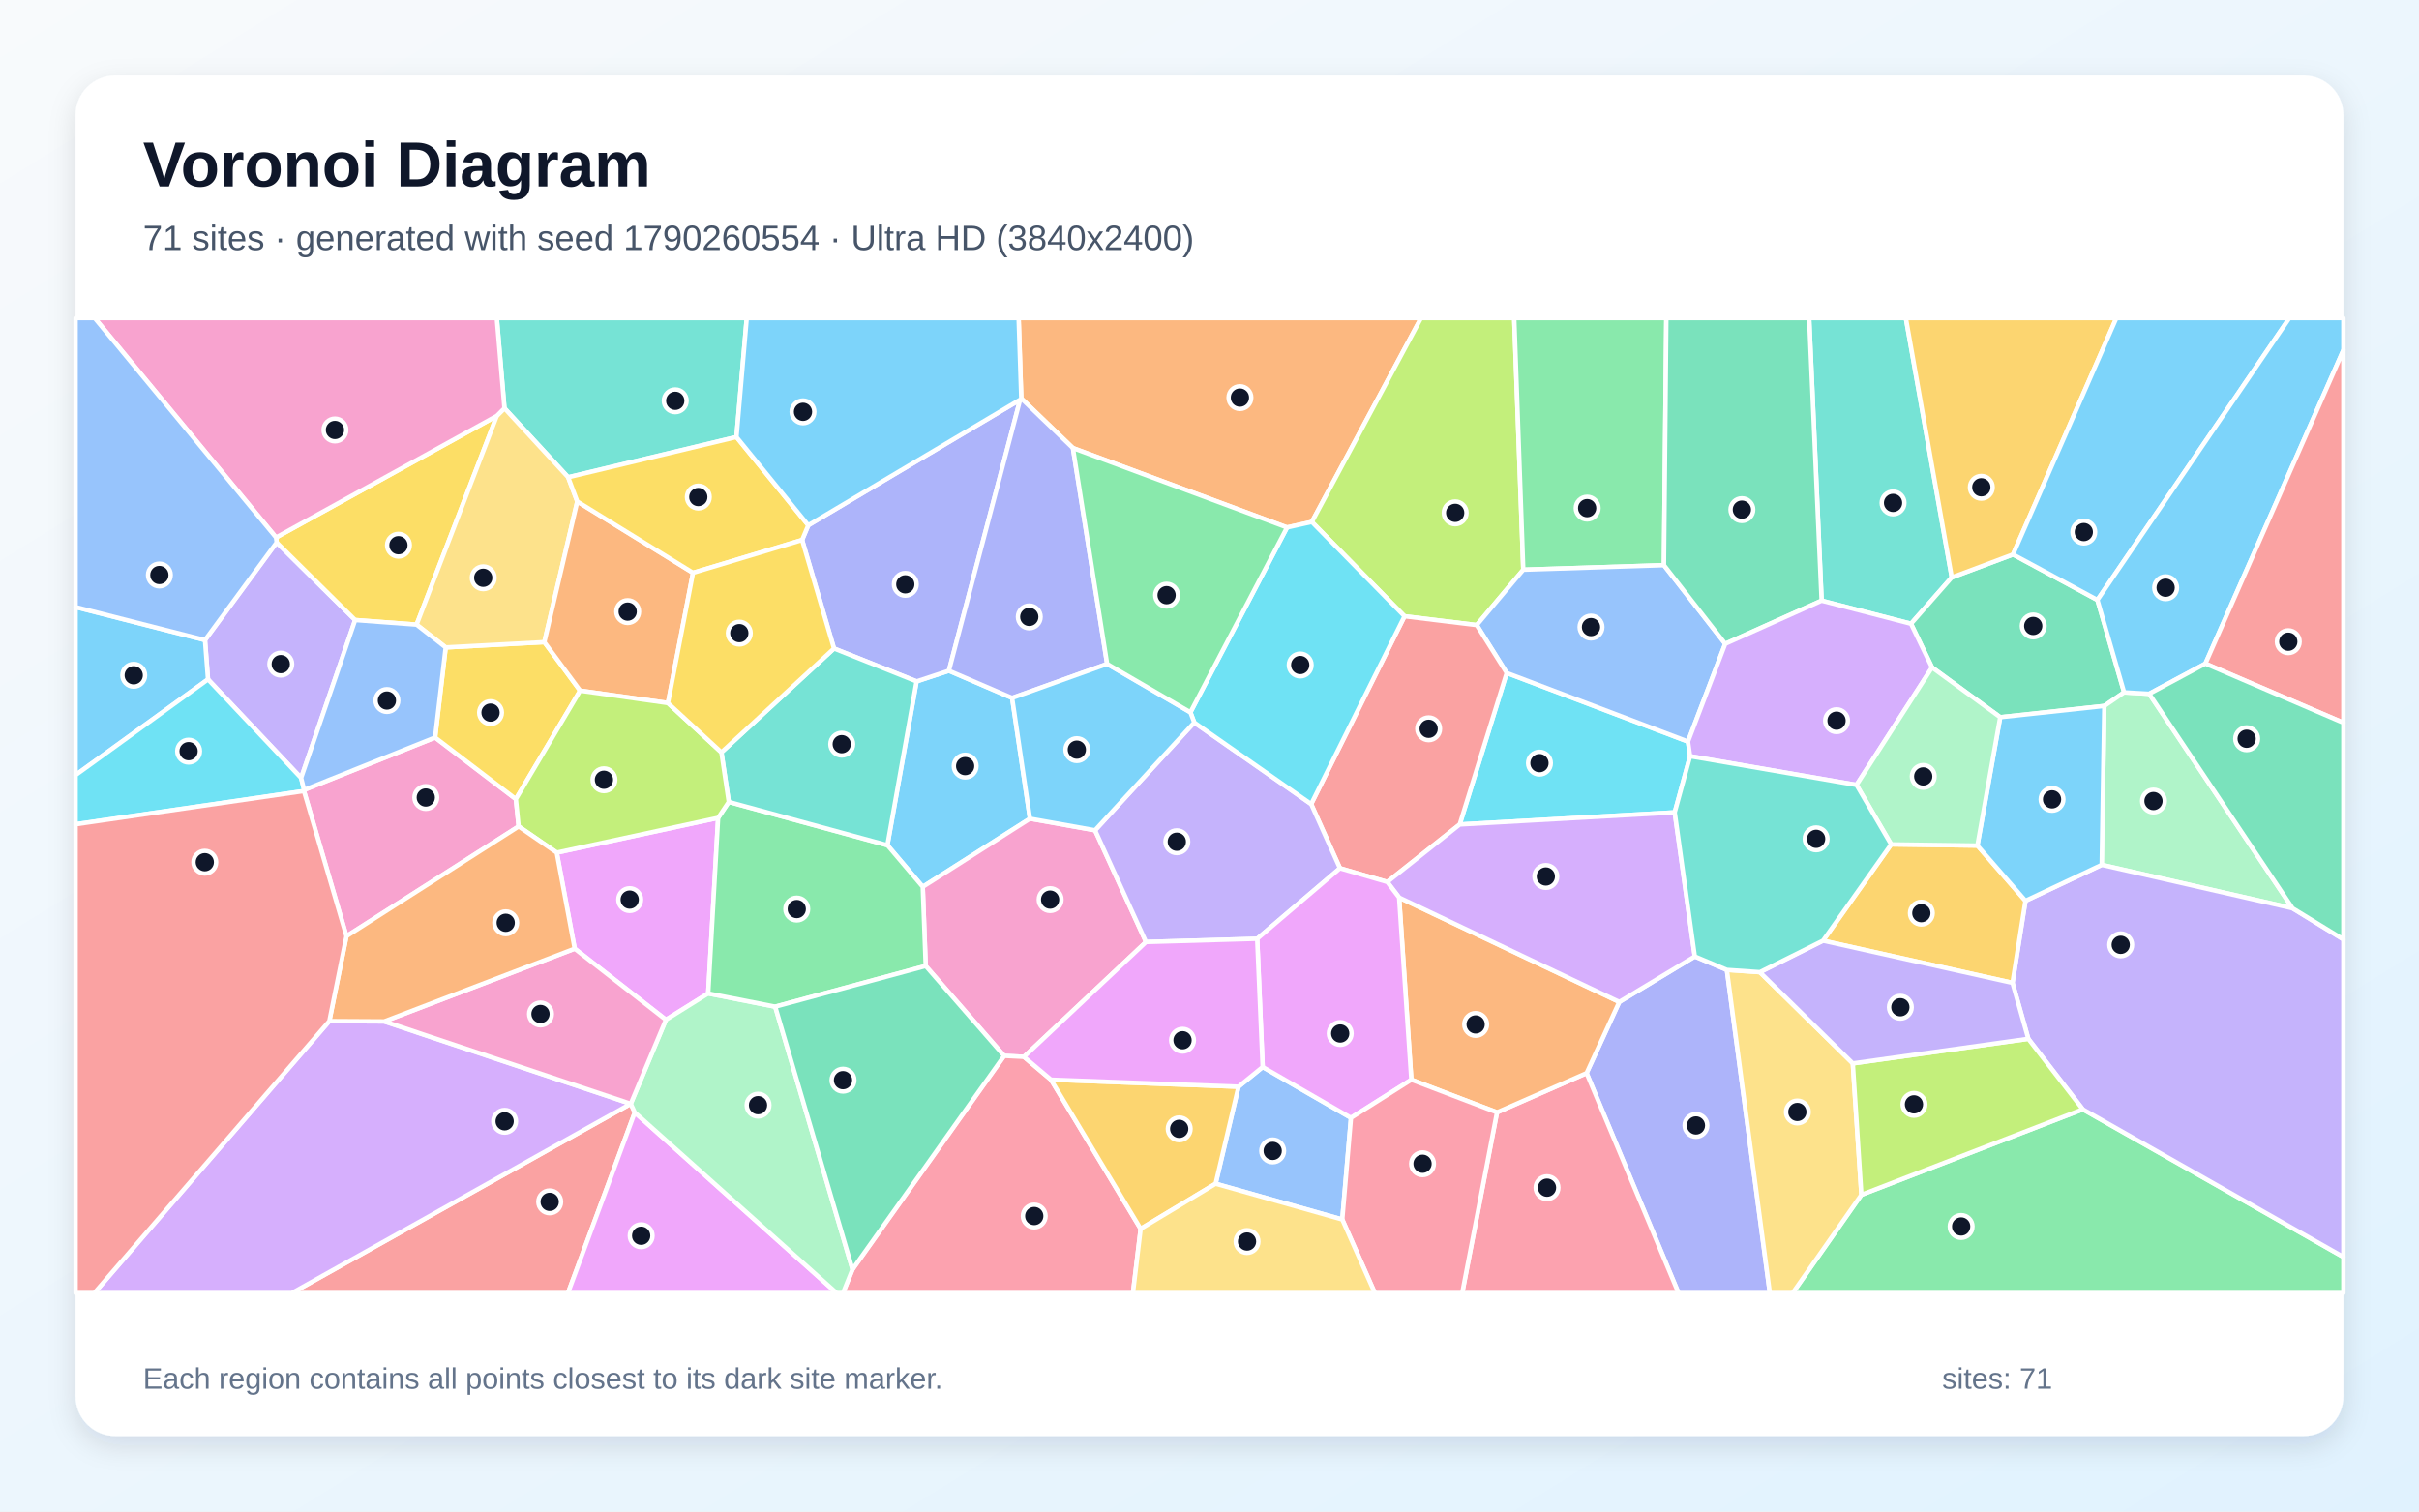
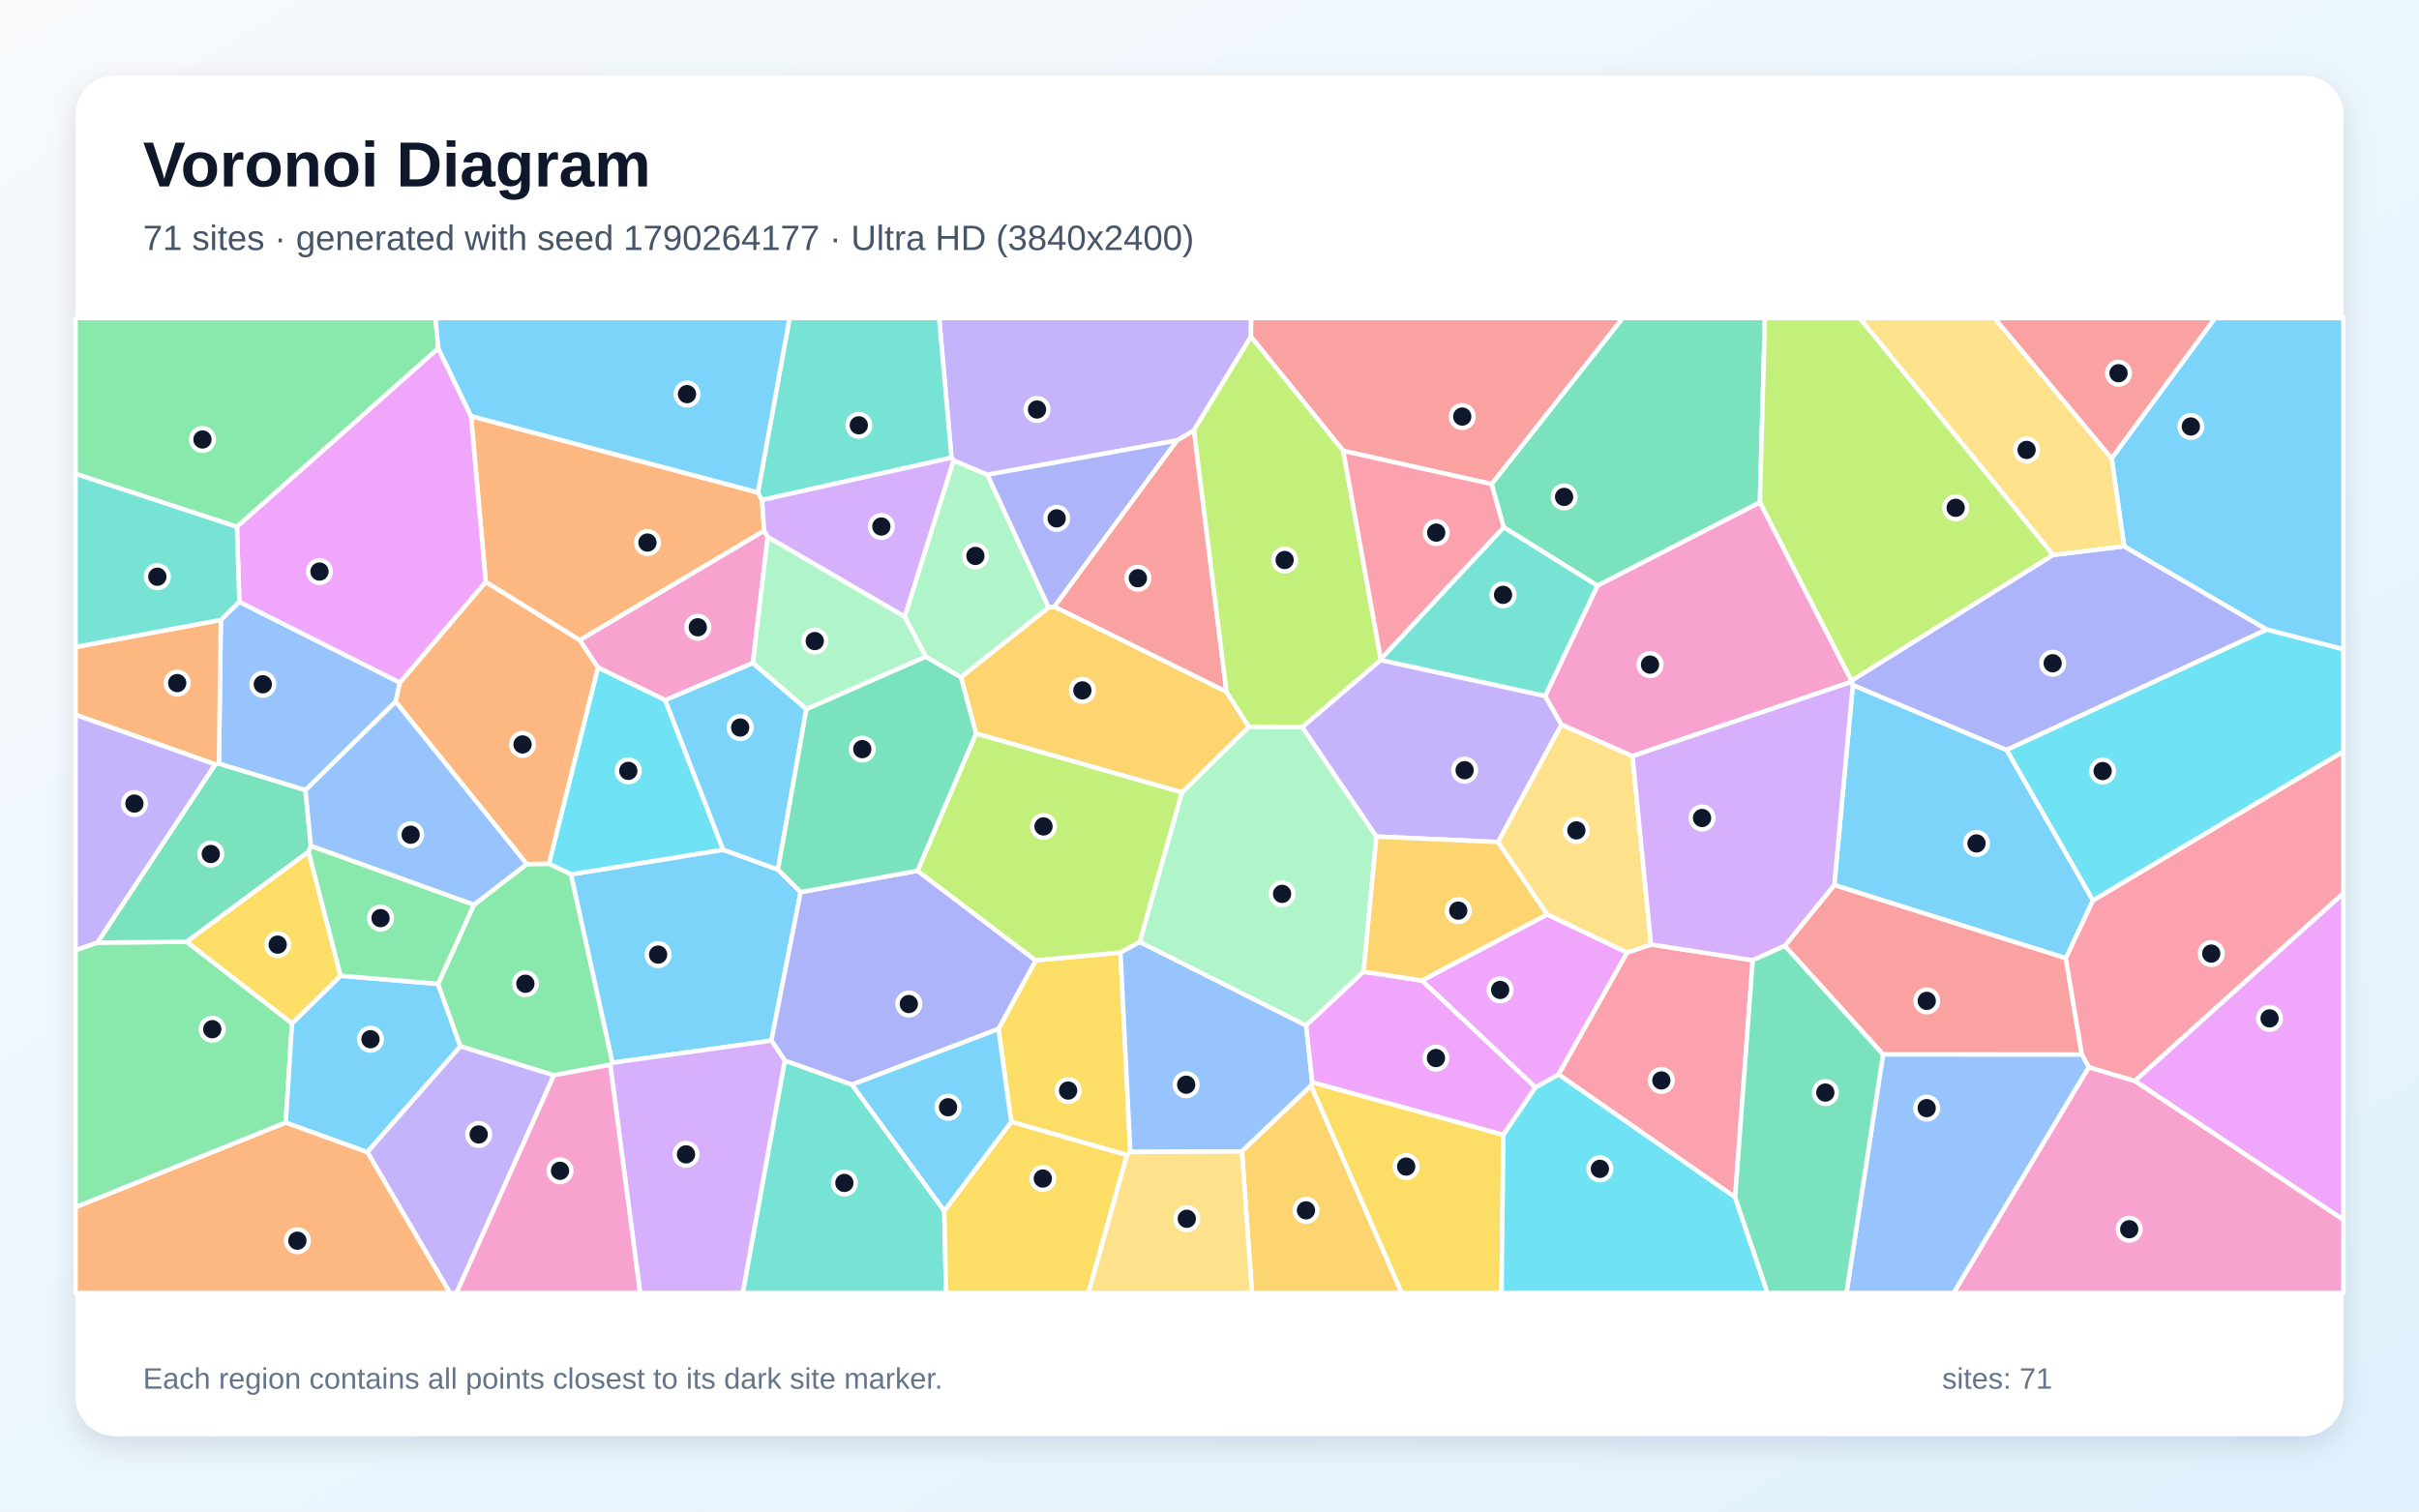
<svg xmlns="http://www.w3.org/2000/svg" width="3840" height="2400" viewBox="0 0 3840 2400" role="img" aria-labelledby="title description">
  <defs>
    <linearGradient id="background" x1="0" y1="0" x2="1" y2="1">
      <stop stop-color="#F8FAFC" />
      <stop offset="1" stop-color="#E0F2FE" />
    </linearGradient>
    <filter id="shadow" x="-5%" y="-5%" width="110%" height="110%">
      <feDropShadow dx="0" dy="15" stdDeviation="22" flood-color="#0F172A" flood-opacity=".12" />
    </filter>
  </defs>
  <rect width="3840" height="2400" fill="url(#background)" />
  <rect x="120" y="120" width="3600" height="2160" rx="63" fill="#FFFFFF" filter="url(#shadow)" />
  <g font-family="Arial, sans-serif">
    <text x="227" y="296" font-size="101" font-weight="700" fill="#0F172A">Voronoi Diagram</text>
-     <text x="227" y="397" font-size="56" fill="#475569">71 sites · generated with seed 1790260554 · Ultra HD (3840x2400)</text>
+     <text x="227" y="397" font-size="56" fill="#475569">71 sites · generated with seed 1790264177 · Ultra HD (3840x2400)</text>
  </g>
  <g stroke="#FFFFFF" stroke-width="7" stroke-linejoin="round">
-     <polygon points="1408.7,1342.0 1455.0,1081.9 1506.3,1065.0 1606.7,1108.2 1635.0,1299.9 1464.8,1408.1" fill="#38BDF8" fill-opacity="0.65" />
-     <polygon points="478.0,1235.2 330.2,1078.7 325.4,1016.3 439.2,861.3 563.8,984.5" fill="#A78BFA" fill-opacity="0.65" />
-     <polygon points="1625.4,1678.1 1594.0,1676.5 1469.5,1533.8 1464.8,1408.1 1635.0,1299.9 1738.3,1318.3 1819.2,1495.7" fill="#F472B6" fill-opacity="0.65" />
-     <polygon points="2082.5,828.7 2043.1,837.5 1703.2,711.4 1621.2,632.6 1617.0,505.0 2255.8,505.0" fill="#FB923C" fill-opacity="0.65" />
-     <polygon points="438.2,853.4 788.7,660.3 661.3,991.8 563.8,984.5 439.2,861.3" fill="#FACC15" fill-opacity="0.65" />
-     <polygon points="2954.8,1897.1 3306.3,1761.4 3720.0,1995.8 3720.0,2053.0 2845.7,2053.0" fill="#4ADE80" fill-opacity="0.65" />
-     <polygon points="3098.3,916.8 3033.6,990.4 2891.7,953.7 2871.9,505.0 3025.4,505.0" fill="#2DD4BF" fill-opacity="0.65" />
-     <polygon points="1929.7,1879.5 1966.0,1725.5 2004.4,1694.2 2144.6,1774.9 2130.8,1936.3" fill="#60A5FA" fill-opacity="0.65" />
-     <polygon points="883.8,1353.8 1140.0,1298.6 1124.2,1577.4 1057.1,1619.2 912.3,1506.3" fill="#E879F9" fill-opacity="0.65" />
-     <polygon points="3329.5,952.6 3371.9,1099.3 3340.5,1120.9 3175.2,1138.8 3067.0,1059.8 3033.6,990.4 3098.3,916.8 3195.5,880.4" fill="#34D399" fill-opacity="0.65" />
-     <polygon points="1001.2,1752.6 1001.3,1752.6 1007.7,1766.4 901.6,2053.0 463.3,2053.0" fill="#F87171" fill-opacity="0.65" />
-     <polygon points="2518.6,1703.9 2570.5,1590.9 2690.4,1518.6 2741.3,1540.0 2809.5,2053.0 2664.5,2053.0" fill="#818CF8" fill-opacity="0.65" />
-     <polygon points="3195.5,880.4 3098.3,916.8 3025.4,505.0 3359.6,505.0" fill="#FBBF24" fill-opacity="0.65" />
-     <polygon points="2418.1,904.6 2344.2,992.5 2229.6,978.5 2082.5,828.7 2255.8,505.0 2403.7,505.0" fill="#A3E635" fill-opacity="0.65" />
-     <polygon points="522.8,1621.3 609.9,1621.8 1001.2,1752.6 463.3,2053.0 149.7,2053.0" fill="#C084FC" fill-opacity="0.65" />
-     <polygon points="2376.4,1766.2 2518.6,1703.9 2664.5,2053.0 2321.2,2053.0" fill="#FB7185" fill-opacity="0.65" />
-     <polygon points="2682.9,1200.7 2658.5,1289.9 2317.2,1309.1 2391.8,1068.5 2679.6,1177.5" fill="#22D3EE" fill-opacity="0.65" />
-     <polygon points="3639.3,1442.2 3336.3,1373.2 3340.5,1120.9 3371.9,1099.3 3411.7,1101.6" fill="#86EFAC" fill-opacity="0.65" />
-     <polygon points="2741.3,1540.0 2793.7,1543.6 2941.2,1688.5 2954.8,1897.1 2845.7,2053.0 2809.5,2053.0" fill="#FCD34D" fill-opacity="0.65" />
-     <polygon points="120.0,1230.7 120.0,963.9 325.4,1016.3 330.2,1078.7" fill="#38BDF8" fill-opacity="0.65" />
-     <polygon points="3329.5,952.6 3195.5,880.4 3359.6,505.0 3634.2,505.0" fill="#38BDF8" fill-opacity="0.65" />
-     <polygon points="3306.3,1761.4 3219.8,1649.4 3194.7,1560.6 3215.3,1430.3 3336.3,1373.2 3639.3,1442.2 3720.0,1491.6 3720.0,1995.8" fill="#A78BFA" fill-opacity="0.65" />
-     <polygon points="550.0,1486.5 482.5,1256.0 482.8,1254.2 690.7,1171.0 818.9,1268.8 823.3,1312.2" fill="#F472B6" fill-opacity="0.65" />
-     <polygon points="2240.4,1714.4 2221.0,1425.1 2570.5,1590.9 2518.6,1703.9 2376.4,1766.2" fill="#FB923C" fill-opacity="0.65" />
-     <polygon points="707.5,1028.0 864.1,1019.6 920.9,1096.6 818.9,1268.8 690.7,1171.0" fill="#FACC15" fill-opacity="0.65" />
-     <polygon points="2641.4,897.4 2418.1,904.6 2403.7,505.0 2645.2,505.0" fill="#4ADE80" fill-opacity="0.65" />
-     <polygon points="1169.1,693.9 901.9,757.8 800.8,648.2 788.6,505.0 1185.4,505.0" fill="#2DD4BF" fill-opacity="0.65" />
-     <polygon points="2679.6,1177.5 2391.8,1068.5 2344.2,992.5 2418.1,904.6 2641.4,897.4 2738.7,1022.3" fill="#60A5FA" fill-opacity="0.65" />
-     <polygon points="1007.7,1766.4 1328.1,2053.0 901.6,2053.0" fill="#E879F9" fill-opacity="0.65" />
-     <polygon points="2891.7,953.7 2738.7,1022.3 2641.4,897.4 2645.2,505.0 2871.9,505.0" fill="#34D399" fill-opacity="0.65" />
-     <polygon points="2229.6,978.5 2344.2,992.5 2391.8,1068.5 2317.2,1309.1 2202.2,1400.4 2127.1,1378.6 2081.4,1276.7" fill="#F87171" fill-opacity="0.65" />
-     <polygon points="1619.4,634.6 1506.3,1065.0 1455.0,1081.9 1323.9,1029.7 1273.3,857.4 1283.1,834.0" fill="#818CF8" fill-opacity="0.65" />
-     <polygon points="3002.1,1340.7 3139.0,1342.6 3215.3,1430.3 3194.7,1560.6 2893.9,1493.6" fill="#FBBF24" fill-opacity="0.65" />
-     <polygon points="2941.2,1688.5 3219.8,1649.4 3306.3,1761.4 2954.8,1897.1" fill="#A3E635" fill-opacity="0.65" />
-     <polygon points="2690.4,1518.6 2570.5,1590.9 2221.0,1425.1 2202.2,1400.4 2317.2,1309.1 2658.5,1289.9" fill="#C084FC" fill-opacity="0.65" />
-     <polygon points="1353.3,2015.5 1594.0,1676.5 1625.4,1678.1 1668.3,1714.3 1810.7,1951.1 1798.5,2053.0 1338.2,2053.0" fill="#FB7185" fill-opacity="0.65" />
-     <polygon points="482.8,1254.2 482.5,1256.0 120.0,1308.8 120.0,1230.7 330.2,1078.7 478.0,1235.2" fill="#22D3EE" fill-opacity="0.65" />
-     <polygon points="1007.7,1766.4 1001.3,1752.6 1057.1,1619.2 1124.2,1577.4 1230.6,1598.4 1353.3,2015.5 1338.2,2053.0 1328.1,2053.0" fill="#86EFAC" fill-opacity="0.65" />
-     <polygon points="800.8,648.2 901.9,757.8 916.4,796.3 864.1,1019.6 707.5,1028.0 661.3,991.8 788.7,660.3" fill="#FCD34D" fill-opacity="0.65" />
-     <polygon points="3336.3,1373.2 3215.3,1430.3 3139.0,1342.6 3175.2,1138.8 3340.5,1120.9" fill="#38BDF8" fill-opacity="0.65" />
-     <polygon points="3500.9,1053.7 3411.7,1101.6 3371.9,1099.3 3329.5,952.6 3634.2,505.0 3720.0,505.0 3720.0,555.8" fill="#38BDF8" fill-opacity="0.65" />
-     <polygon points="1895.8,1147.2 2081.4,1276.7 2127.1,1378.6 1995.7,1490.6 1819.2,1495.7 1738.3,1318.3" fill="#A78BFA" fill-opacity="0.65" />
-     <polygon points="800.8,648.2 788.7,660.3 438.2,853.4 150.3,505.0 788.6,505.0" fill="#F472B6" fill-opacity="0.65" />
-     <polygon points="1060.3,1116.3 920.9,1096.6 864.1,1019.6 916.4,796.3 1100.1,909.5" fill="#FB923C" fill-opacity="0.65" />
-     <polygon points="1283.1,834.0 1273.3,857.4 1100.1,909.5 916.4,796.3 901.9,757.8 1169.1,693.9" fill="#FACC15" fill-opacity="0.65" />
-     <polygon points="1230.6,1598.4 1124.2,1577.4 1140.0,1298.6 1156.9,1273.3 1408.7,1342.0 1464.8,1408.1 1469.5,1533.8" fill="#4ADE80" fill-opacity="0.65" />
-     <polygon points="1156.9,1273.3 1145.2,1194.6 1323.9,1029.7 1455.0,1081.9 1408.7,1342.0" fill="#2DD4BF" fill-opacity="0.65" />
-     <polygon points="707.5,1028.0 690.7,1171.0 482.8,1254.2 478.0,1235.2 563.8,984.5 661.3,991.8" fill="#60A5FA" fill-opacity="0.65" />
-     <polygon points="1995.7,1490.6 2127.1,1378.6 2202.2,1400.4 2221.0,1425.1 2240.4,1714.4 2144.6,1774.9 2004.4,1694.2" fill="#E879F9" fill-opacity="0.65" />
-     <polygon points="1353.3,2015.5 1230.6,1598.4 1469.5,1533.8 1594.0,1676.5" fill="#34D399" fill-opacity="0.65" />
-     <polygon points="3500.9,1053.7 3720.0,555.8 3720.0,1147.6" fill="#F87171" fill-opacity="0.65" />
-     <polygon points="1619.4,634.6 1621.2,632.6 1703.2,711.4 1757.5,1054.2 1606.7,1108.2 1506.3,1065.0" fill="#818CF8" fill-opacity="0.65" />
-     <polygon points="1810.7,1951.1 1668.3,1714.3 1966.0,1725.5 1929.7,1879.5" fill="#FBBF24" fill-opacity="0.65" />
-     <polygon points="1145.2,1194.6 1156.9,1273.3 1140.0,1298.6 883.8,1353.8 823.3,1312.2 818.9,1268.8 920.9,1096.6 1060.3,1116.3" fill="#A3E635" fill-opacity="0.65" />
-     <polygon points="3067.0,1059.8 2947.1,1246.3 2682.9,1200.7 2679.6,1177.5 2738.7,1022.3 2891.7,953.7 3033.6,990.4" fill="#C084FC" fill-opacity="0.65" />
-     <polygon points="2130.8,1936.3 2144.6,1774.9 2240.4,1714.4 2376.4,1766.2 2321.2,2053.0 2182.5,2053.0" fill="#FB7185" fill-opacity="0.65" />
-     <polygon points="2229.6,978.5 2081.4,1276.7 1895.8,1147.2 1889.7,1131.0 2043.1,837.5 2082.5,828.7" fill="#22D3EE" fill-opacity="0.65" />
-     <polygon points="2947.1,1246.3 3067.0,1059.8 3175.2,1138.8 3139.0,1342.6 3002.1,1340.7" fill="#86EFAC" fill-opacity="0.65" />
-     <polygon points="1810.7,1951.1 1929.7,1879.5 2130.8,1936.3 2182.5,2053.0 1798.5,2053.0" fill="#FCD34D" fill-opacity="0.65" />
-     <polygon points="1621.2,632.6 1619.4,634.6 1283.1,834.0 1169.1,693.9 1185.4,505.0 1617.0,505.0" fill="#38BDF8" fill-opacity="0.65" />
-     <polygon points="1757.5,1054.2 1889.7,1131.0 1895.8,1147.2 1738.3,1318.3 1635.0,1299.9 1606.7,1108.2" fill="#38BDF8" fill-opacity="0.65" />
-     <polygon points="2893.9,1493.6 3194.7,1560.6 3219.8,1649.4 2941.2,1688.5 2793.7,1543.6" fill="#A78BFA" fill-opacity="0.65" />
-     <polygon points="1001.3,1752.6 1001.2,1752.6 609.9,1621.8 912.3,1506.3 1057.1,1619.2" fill="#F472B6" fill-opacity="0.65" />
-     <polygon points="609.9,1621.8 522.8,1621.3 550.0,1486.5 823.3,1312.2 883.8,1353.8 912.3,1506.3" fill="#FB923C" fill-opacity="0.65" />
-     <polygon points="1145.2,1194.6 1060.3,1116.3 1100.1,909.5 1273.3,857.4 1323.9,1029.7" fill="#FACC15" fill-opacity="0.65" />
-     <polygon points="1889.7,1131.0 1757.5,1054.2 1703.2,711.4 2043.1,837.5" fill="#4ADE80" fill-opacity="0.65" />
-     <polygon points="2947.1,1246.3 3002.1,1340.7 2893.9,1493.6 2793.7,1543.6 2741.3,1540.0 2690.4,1518.6 2658.5,1289.9 2682.9,1200.7" fill="#2DD4BF" fill-opacity="0.65" />
-     <polygon points="438.2,853.4 439.2,861.3 325.4,1016.3 120.0,963.9 120.0,505.0 150.3,505.0" fill="#60A5FA" fill-opacity="0.65" />
-     <polygon points="1668.3,1714.3 1625.4,1678.1 1819.2,1495.7 1995.7,1490.6 2004.4,1694.2 1966.0,1725.5" fill="#E879F9" fill-opacity="0.65" />
-     <polygon points="3639.3,1442.2 3411.7,1101.6 3500.9,1053.7 3720.0,1147.6 3720.0,1491.6" fill="#34D399" fill-opacity="0.65" />
-     <polygon points="120.0,1308.8 482.5,1256.0 550.0,1486.5 522.8,1621.3 149.7,2053.0 120.0,2053.0" fill="#F87171" fill-opacity="0.65" />
+     <polygon points="906.3,1388.4 1148.0,1349.2 1235.0,1380.7 1271.0,1416.5 1224.5,1652.3 972.1,1687.5" fill="#38BDF8" fill-opacity="0.65" />
+     <polygon points="583.0,1829.2 730.8,1661.1 879.5,1707.2 724.7,2053.0 714.2,2053.0" fill="#A78BFA" fill-opacity="0.65" />
+     <polygon points="920.1,1016.4 1213.1,842.5 1218.7,852.7 1195.1,1052.9 1056.0,1111.7 949.2,1060.0" fill="#F472B6" fill-opacity="0.65" />
+     <polygon points="120.0,1916.7 453.6,1782.3 583.0,1829.2 714.2,2053.0 120.0,2053.0" fill="#FB923C" fill-opacity="0.65" />
+     <polygon points="1789.0,1834.1 1605.3,1781.2 1584.9,1633.9 1644.1,1524.9 1778.7,1512.3 1794.3,1829.1" fill="#FACC15" fill-opacity="0.65" />
+     <polygon points="154.5,1496.6 296.4,1495.4 463.6,1624.9 453.6,1782.3 120.0,1916.7 120.0,1508.5" fill="#4ADE80" fill-opacity="0.65" />
+     <polygon points="1245.8,1683.8 1352.5,1722.2 1499.0,1922.6 1501.9,2053.0 1179.0,2053.0" fill="#2DD4BF" fill-opacity="0.65" />
+     <polygon points="2083.1,1718.7 2081.3,1723.7 1971.5,1828.3 1794.3,1829.1 1778.7,1512.3 1809.2,1495.5 2073.5,1628.2" fill="#60A5FA" fill-opacity="0.65" />
+     <polygon points="2456.0,1451.9 2583.0,1512.5 2474.2,1706.2 2437.5,1726.7 2257.1,1556.9" fill="#E879F9" fill-opacity="0.65" />
+     <polygon points="2793.7,797.8 2535.8,930.0 2386.9,837.2 2367.8,768.6 2575.8,505.0 2801.8,505.0" fill="#34D399" fill-opacity="0.65" />
+     <polygon points="1947.0,1098.6 1673.5,963.3 1868.2,699.4 1895.4,683.1" fill="#F87171" fill-opacity="0.65" />
+     <polygon points="1352.5,1722.2 1245.8,1683.8 1224.5,1652.3 1271.0,1416.5 1456.5,1382.6 1644.1,1524.9 1584.9,1633.9" fill="#818CF8" fill-opacity="0.65" />
+     <polygon points="1971.5,1828.3 2081.3,1723.7 2225.2,2053.0 1987.4,2053.0" fill="#FBBF24" fill-opacity="0.65" />
+     <polygon points="3259.5,881.1 2939.0,1081.0 2793.7,797.8 2801.8,505.0 2952.2,505.0" fill="#A3E635" fill-opacity="0.65" />
+     <polygon points="968.7,1690.7 972.1,1687.5 1224.5,1652.3 1245.8,1683.8 1179.0,2053.0 1016.1,2053.0" fill="#C084FC" fill-opacity="0.65" />
+     <polygon points="2754.4,1901.1 2474.2,1706.2 2583.0,1512.5 2620.9,1499.6 2782.3,1524.7" fill="#FB7185" fill-opacity="0.65" />
+     <polygon points="871.3,1371.5 949.2,1060.0 1056.0,1111.7 1148.0,1349.2 906.3,1388.4" fill="#22D3EE" fill-opacity="0.65" />
+     <polygon points="1876.2,1258.2 1982.6,1153.8 2067.2,1154.4 2185.0,1328.3 2164.6,1542.9 2073.5,1628.2 1809.2,1495.5" fill="#86EFAC" fill-opacity="0.65" />
+     <polygon points="2591.5,1200.5 2620.9,1499.6 2583.0,1512.5 2456.0,1451.9 2377.9,1337.0 2478.6,1150.3" fill="#FCD34D" fill-opacity="0.65" />
+     <polygon points="453.6,1782.3 463.6,1624.9 540.7,1549.3 695.3,1562.2 730.8,1661.1 583.0,1829.2" fill="#38BDF8" fill-opacity="0.65" />
+     <polygon points="3322.5,1429.6 3279.4,1521.5 2911.8,1405.3 2941.2,1087.6 3185.5,1190.8" fill="#38BDF8" fill-opacity="0.65" />
+     <polygon points="1985.7,534.5 1895.4,683.1 1868.2,699.4 1567.2,753.8 1513.8,731.3 1510.4,726.8 1490.8,505.0 1986.2,505.0" fill="#A78BFA" fill-opacity="0.65" />
+     <polygon points="3315.7,1694.4 3389.1,1716.3 3720.0,1936.5 3720.0,2053.0 3101.2,2053.0" fill="#F472B6" fill-opacity="0.65" />
+     <polygon points="1203.1,781.9 1209.7,793.9 1213.1,842.5 920.1,1016.4 771.1,924.2 747.7,660.6" fill="#FB923C" fill-opacity="0.65" />
+     <polygon points="1499.0,1922.6 1605.3,1781.2 1789.0,1834.1 1727.8,2053.0 1501.9,2053.0" fill="#FACC15" fill-opacity="0.65" />
+     <polygon points="968.7,1690.7 879.5,1707.2 730.8,1661.1 695.3,1562.2 752.4,1436.5 836.2,1372.0 871.3,1371.5 906.3,1388.4 972.1,1687.5" fill="#4ADE80" fill-opacity="0.65" />
+     <polygon points="1510.4,726.8 1209.7,793.9 1203.1,781.9 1253.4,505.0 1490.8,505.0" fill="#2DD4BF" fill-opacity="0.65" />
+     <polygon points="379.9,955.6 635.0,1083.9 628.0,1114.1 484.9,1254.7 347.5,1212.6 350.6,984.3" fill="#60A5FA" fill-opacity="0.65" />
+     <polygon points="2386.5,1802.0 2083.1,1718.7 2073.5,1628.2 2164.6,1542.9 2257.1,1556.9 2437.5,1726.7" fill="#E879F9" fill-opacity="0.65" />
+     <polygon points="341.6,1213.7 347.5,1212.6 484.9,1254.7 493.5,1343.0 489.9,1352.4 296.4,1495.4 154.5,1496.6" fill="#34D399" fill-opacity="0.65" />
+     <polygon points="3304.8,1674.5 2989.2,1674.3 2833.2,1501.8 2911.8,1405.3 3279.4,1521.5" fill="#F87171" fill-opacity="0.65" />
+     <polygon points="3371.9,867.3 3598.6,999.6 3185.5,1190.8 2941.2,1087.6 2939.0,1082.7 2939.0,1081.0 3259.5,881.1" fill="#818CF8" fill-opacity="0.65" />
+     <polygon points="1525.4,1075.2 1664.5,964.6 1673.5,963.3 1947.0,1098.6 1982.6,1153.8 1876.2,1258.2 1549.4,1164.8" fill="#FBBF24" fill-opacity="0.65" />
+     <polygon points="1549.4,1164.8 1876.2,1258.2 1809.2,1495.5 1778.7,1512.3 1644.1,1524.9 1456.5,1382.6" fill="#A3E635" fill-opacity="0.65" />
+     <polygon points="1510.4,726.8 1513.8,731.3 1436.3,979.3 1218.7,852.7 1213.1,842.5 1209.7,793.9" fill="#C084FC" fill-opacity="0.65" />
+     <polygon points="3389.1,1716.3 3315.7,1694.4 3304.8,1674.5 3279.4,1521.5 3322.5,1429.6 3720.0,1193.1 3720.0,1418.4" fill="#FB7185" fill-opacity="0.65" />
+     <polygon points="3322.5,1429.6 3185.5,1190.8 3598.6,999.6 3720.0,1030.7 3720.0,1193.1" fill="#22D3EE" fill-opacity="0.65" />
+     <polygon points="1436.3,979.3 1469.9,1042.7 1280.1,1126.1 1195.1,1052.9 1218.7,852.7" fill="#86EFAC" fill-opacity="0.65" />
+     <polygon points="1789.0,1834.1 1794.3,1829.1 1971.5,1828.3 1987.4,2053.0 1727.8,2053.0" fill="#FCD34D" fill-opacity="0.65" />
+     <polygon points="3598.6,999.6 3371.9,867.3 3352.0,727.7 3516.2,505.0 3720.0,505.0 3720.0,1030.7" fill="#38BDF8" fill-opacity="0.65" />
+     <polygon points="1280.1,1126.1 1235.0,1380.7 1148.0,1349.2 1056.0,1111.7 1195.1,1052.9" fill="#38BDF8" fill-opacity="0.65" />
+     <polygon points="2185.0,1328.3 2067.2,1154.4 2191.7,1047.9 2452.8,1105.0 2478.6,1150.3 2377.9,1337.0" fill="#A78BFA" fill-opacity="0.65" />
+     <polygon points="2939.0,1081.0 2939.0,1082.7 2591.5,1200.5 2478.6,1150.3 2452.8,1105.0 2535.8,930.0 2793.7,797.8" fill="#F472B6" fill-opacity="0.65" />
+     <polygon points="350.6,984.3 347.5,1212.6 341.6,1213.7 120.0,1135.0 120.0,1027.3" fill="#FB923C" fill-opacity="0.65" />
+     <polygon points="2081.3,1723.7 2083.1,1718.7 2386.5,1802.0 2383.6,2053.0 2225.2,2053.0" fill="#FACC15" fill-opacity="0.65" />
+     <polygon points="695.8,553.1 376.1,836.5 120.0,752.4 120.0,505.0 691.3,505.0" fill="#4ADE80" fill-opacity="0.65" />
+     <polygon points="2452.8,1105.0 2191.7,1047.9 2191.9,1046.4 2386.9,837.2 2535.8,930.0" fill="#2DD4BF" fill-opacity="0.65" />
+     <polygon points="2989.2,1674.3 3304.8,1674.5 3315.7,1694.4 3101.2,2053.0 2931.1,2053.0" fill="#60A5FA" fill-opacity="0.65" />
+     <polygon points="376.1,836.5 695.8,553.1 747.7,660.6 771.1,924.2 635.0,1083.9 379.9,955.6" fill="#E879F9" fill-opacity="0.65" />
+     <polygon points="1280.1,1126.1 1469.9,1042.7 1525.4,1075.2 1549.4,1164.8 1456.5,1382.6 1271.0,1416.5 1235.0,1380.7" fill="#34D399" fill-opacity="0.65" />
+     <polygon points="2367.8,768.6 2132.3,715.9 1985.7,534.5 1986.2,505.0 2575.8,505.0" fill="#F87171" fill-opacity="0.65" />
+     <polygon points="1567.2,753.8 1868.2,699.4 1673.5,963.3 1664.5,964.6" fill="#818CF8" fill-opacity="0.65" />
+     <polygon points="2164.6,1542.9 2185.0,1328.3 2377.9,1337.0 2456.0,1451.9 2257.1,1556.9" fill="#FBBF24" fill-opacity="0.65" />
+     <polygon points="2132.3,715.9 2191.9,1046.4 2191.7,1047.9 2067.2,1154.4 1982.6,1153.8 1947.0,1098.6 1895.4,683.1 1985.7,534.5" fill="#A3E635" fill-opacity="0.65" />
+     <polygon points="2939.0,1082.7 2941.2,1087.6 2911.8,1405.3 2833.2,1501.8 2782.3,1524.7 2620.9,1499.6 2591.5,1200.5" fill="#C084FC" fill-opacity="0.65" />
+     <polygon points="2132.3,715.9 2367.8,768.6 2386.9,837.2 2191.9,1046.4" fill="#FB7185" fill-opacity="0.65" />
+     <polygon points="2386.5,1802.0 2437.5,1726.7 2474.2,1706.2 2754.4,1901.1 2805.8,2053.0 2383.6,2053.0" fill="#22D3EE" fill-opacity="0.65" />
+     <polygon points="1469.9,1042.7 1436.3,979.3 1513.8,731.3 1567.2,753.8 1664.5,964.6 1525.4,1075.2" fill="#86EFAC" fill-opacity="0.65" />
+     <polygon points="3352.0,727.7 3371.9,867.3 3259.5,881.1 2952.2,505.0 3166.2,505.0" fill="#FCD34D" fill-opacity="0.65" />
+     <polygon points="1499.0,1922.6 1352.5,1722.2 1584.9,1633.9 1605.3,1781.2" fill="#38BDF8" fill-opacity="0.65" />
+     <polygon points="1203.1,781.9 747.7,660.6 695.8,553.1 691.3,505.0 1253.4,505.0" fill="#38BDF8" fill-opacity="0.65" />
+     <polygon points="341.6,1213.7 154.5,1496.6 120.0,1508.5 120.0,1135.0" fill="#A78BFA" fill-opacity="0.65" />
+     <polygon points="879.5,1707.2 968.7,1690.7 1016.1,2053.0 724.7,2053.0" fill="#F472B6" fill-opacity="0.65" />
+     <polygon points="628.0,1114.1 635.0,1083.9 771.1,924.2 920.1,1016.4 949.2,1060.0 871.3,1371.5 836.2,1372.0" fill="#FB923C" fill-opacity="0.65" />
+     <polygon points="489.9,1352.4 540.7,1549.3 463.6,1624.9 296.4,1495.4" fill="#FACC15" fill-opacity="0.65" />
+     <polygon points="752.4,1436.5 695.3,1562.2 540.7,1549.3 489.9,1352.4 493.5,1343.0" fill="#4ADE80" fill-opacity="0.65" />
+     <polygon points="376.1,836.5 379.9,955.6 350.6,984.3 120.0,1027.3 120.0,752.4" fill="#2DD4BF" fill-opacity="0.65" />
+     <polygon points="836.2,1372.0 752.4,1436.5 493.5,1343.0 484.9,1254.7 628.0,1114.1" fill="#60A5FA" fill-opacity="0.65" />
+     <polygon points="3389.1,1716.3 3720.0,1418.4 3720.0,1936.5" fill="#E879F9" fill-opacity="0.65" />
+     <polygon points="2754.4,1901.1 2782.3,1524.7 2833.2,1501.8 2989.2,1674.3 2931.1,2053.0 2805.8,2053.0" fill="#34D399" fill-opacity="0.65" />
+     <polygon points="3352.0,727.7 3166.2,505.0 3516.2,505.0" fill="#F87171" fill-opacity="0.65" />
  </g>
  <g>
-     <circle cx="1532.1" cy="1216.4" r="18" fill="#0F172A" stroke="#FFFFFF" stroke-width="7" />
-     <circle cx="445.7" cy="1054.5" r="18" fill="#0F172A" stroke="#FFFFFF" stroke-width="7" />
-     <circle cx="1667.0" cy="1428.4" r="18" fill="#0F172A" stroke="#FFFFFF" stroke-width="7" />
-     <circle cx="1968.3" cy="631.3" r="18" fill="#0F172A" stroke="#FFFFFF" stroke-width="7" />
-     <circle cx="632.5" cy="865.7" r="18" fill="#0F172A" stroke="#FFFFFF" stroke-width="7" />
-     <circle cx="3113.2" cy="1947.4" r="18" fill="#0F172A" stroke="#FFFFFF" stroke-width="7" />
-     <circle cx="3005.1" cy="798.5" r="18" fill="#0F172A" stroke="#FFFFFF" stroke-width="7" />
-     <circle cx="2020.3" cy="1827.4" r="18" fill="#0F172A" stroke="#FFFFFF" stroke-width="7" />
-     <circle cx="999.6" cy="1428.4" r="18" fill="#0F172A" stroke="#FFFFFF" stroke-width="7" />
-     <circle cx="3227.6" cy="993.9" r="18" fill="#0F172A" stroke="#FFFFFF" stroke-width="7" />
-     <circle cx="872.6" cy="1908.3" r="18" fill="#0F172A" stroke="#FFFFFF" stroke-width="7" />
-     <circle cx="2692.2" cy="1787.0" r="18" fill="#0F172A" stroke="#FFFFFF" stroke-width="7" />
-     <circle cx="3145.2" cy="773.7" r="18" fill="#0F172A" stroke="#FFFFFF" stroke-width="7" />
-     <circle cx="2310.0" cy="814.3" r="18" fill="#0F172A" stroke="#FFFFFF" stroke-width="7" />
-     <circle cx="801.1" cy="1780.4" r="18" fill="#0F172A" stroke="#FFFFFF" stroke-width="7" />
-     <circle cx="2455.8" cy="1885.8" r="18" fill="#0F172A" stroke="#FFFFFF" stroke-width="7" />
-     <circle cx="2443.8" cy="1211.7" r="18" fill="#0F172A" stroke="#FFFFFF" stroke-width="7" />
-     <circle cx="3418.5" cy="1271.9" r="18" fill="#0F172A" stroke="#FFFFFF" stroke-width="7" />
-     <circle cx="2853.2" cy="1765.6" r="18" fill="#0F172A" stroke="#FFFFFF" stroke-width="7" />
-     <circle cx="212.3" cy="1072.2" r="18" fill="#0F172A" stroke="#FFFFFF" stroke-width="7" />
-     <circle cx="3307.9" cy="844.8" r="18" fill="#0F172A" stroke="#FFFFFF" stroke-width="7" />
-     <circle cx="3366.5" cy="1500.2" r="18" fill="#0F172A" stroke="#FFFFFF" stroke-width="7" />
-     <circle cx="675.9" cy="1266.3" r="18" fill="#0F172A" stroke="#FFFFFF" stroke-width="7" />
-     <circle cx="2342.5" cy="1626.6" r="18" fill="#0F172A" stroke="#FFFFFF" stroke-width="7" />
-     <circle cx="778.7" cy="1131.5" r="18" fill="#0F172A" stroke="#FFFFFF" stroke-width="7" />
-     <circle cx="2519.5" cy="806.8" r="18" fill="#0F172A" stroke="#FFFFFF" stroke-width="7" />
-     <circle cx="1071.9" cy="636.4" r="18" fill="#0F172A" stroke="#FFFFFF" stroke-width="7" />
-     <circle cx="2525.6" cy="995.7" r="18" fill="#0F172A" stroke="#FFFFFF" stroke-width="7" />
-     <circle cx="1017.8" cy="1962.1" r="18" fill="#0F172A" stroke="#FFFFFF" stroke-width="7" />
-     <circle cx="2765.1" cy="809.2" r="18" fill="#0F172A" stroke="#FFFFFF" stroke-width="7" />
-     <circle cx="2267.9" cy="1157.2" r="18" fill="#0F172A" stroke="#FFFFFF" stroke-width="7" />
-     <circle cx="1437.1" cy="927.8" r="18" fill="#0F172A" stroke="#FFFFFF" stroke-width="7" />
-     <circle cx="3050.0" cy="1449.9" r="18" fill="#0F172A" stroke="#FFFFFF" stroke-width="7" />
-     <circle cx="3038.3" cy="1753.5" r="18" fill="#0F172A" stroke="#FFFFFF" stroke-width="7" />
-     <circle cx="2453.9" cy="1391.7" r="18" fill="#0F172A" stroke="#FFFFFF" stroke-width="7" />
-     <circle cx="1641.8" cy="1930.8" r="18" fill="#0F172A" stroke="#FFFFFF" stroke-width="7" />
-     <circle cx="299.4" cy="1192.7" r="18" fill="#0F172A" stroke="#FFFFFF" stroke-width="7" />
-     <circle cx="1203.3" cy="1754.8" r="18" fill="#0F172A" stroke="#FFFFFF" stroke-width="7" />
-     <circle cx="767.1" cy="917.4" r="18" fill="#0F172A" stroke="#FFFFFF" stroke-width="7" />
-     <circle cx="3257.5" cy="1269.2" r="18" fill="#0F172A" stroke="#FFFFFF" stroke-width="7" />
-     <circle cx="3437.8" cy="933.2" r="18" fill="#0F172A" stroke="#FFFFFF" stroke-width="7" />
-     <circle cx="1868.1" cy="1336.5" r="18" fill="#0F172A" stroke="#FFFFFF" stroke-width="7" />
-     <circle cx="531.7" cy="682.7" r="18" fill="#0F172A" stroke="#FFFFFF" stroke-width="7" />
-     <circle cx="996.4" cy="971.1" r="18" fill="#0F172A" stroke="#FFFFFF" stroke-width="7" />
-     <circle cx="1108.5" cy="789.2" r="18" fill="#0F172A" stroke="#FFFFFF" stroke-width="7" />
-     <circle cx="1264.8" cy="1443.4" r="18" fill="#0F172A" stroke="#FFFFFF" stroke-width="7" />
-     <circle cx="1336.2" cy="1181.6" r="18" fill="#0F172A" stroke="#FFFFFF" stroke-width="7" />
-     <circle cx="614.2" cy="1112.3" r="18" fill="#0F172A" stroke="#FFFFFF" stroke-width="7" />
-     <circle cx="2127.5" cy="1641.0" r="18" fill="#0F172A" stroke="#FFFFFF" stroke-width="7" />
-     <circle cx="1338.2" cy="1715.1" r="18" fill="#0F172A" stroke="#FFFFFF" stroke-width="7" />
-     <circle cx="3632.5" cy="1018.9" r="18" fill="#0F172A" stroke="#FFFFFF" stroke-width="7" />
-     <circle cx="1633.9" cy="979.5" r="18" fill="#0F172A" stroke="#FFFFFF" stroke-width="7" />
-     <circle cx="1871.9" cy="1792.4" r="18" fill="#0F172A" stroke="#FFFFFF" stroke-width="7" />
-     <circle cx="958.7" cy="1238.1" r="18" fill="#0F172A" stroke="#FFFFFF" stroke-width="7" />
-     <circle cx="2915.4" cy="1144.3" r="18" fill="#0F172A" stroke="#FFFFFF" stroke-width="7" />
-     <circle cx="2258.2" cy="1847.8" r="18" fill="#0F172A" stroke="#FFFFFF" stroke-width="7" />
-     <circle cx="2064.0" cy="1055.9" r="18" fill="#0F172A" stroke="#FFFFFF" stroke-width="7" />
-     <circle cx="3053.0" cy="1232.8" r="18" fill="#0F172A" stroke="#FFFFFF" stroke-width="7" />
-     <circle cx="1979.6" cy="1971.3" r="18" fill="#0F172A" stroke="#FFFFFF" stroke-width="7" />
-     <circle cx="1274.7" cy="653.9" r="18" fill="#0F172A" stroke="#FFFFFF" stroke-width="7" />
-     <circle cx="1709.4" cy="1190.3" r="18" fill="#0F172A" stroke="#FFFFFF" stroke-width="7" />
-     <circle cx="3016.7" cy="1599.3" r="18" fill="#0F172A" stroke="#FFFFFF" stroke-width="7" />
-     <circle cx="858.0" cy="1610.0" r="18" fill="#0F172A" stroke="#FFFFFF" stroke-width="7" />
-     <circle cx="802.8" cy="1465.2" r="18" fill="#0F172A" stroke="#FFFFFF" stroke-width="7" />
-     <circle cx="1173.6" cy="1005.3" r="18" fill="#0F172A" stroke="#FFFFFF" stroke-width="7" />
-     <circle cx="1851.9" cy="945.0" r="18" fill="#0F172A" stroke="#FFFFFF" stroke-width="7" />
-     <circle cx="2883.0" cy="1331.9" r="18" fill="#0F172A" stroke="#FFFFFF" stroke-width="7" />
-     <circle cx="253.0" cy="913.0" r="18" fill="#0F172A" stroke="#FFFFFF" stroke-width="7" />
-     <circle cx="1877.2" cy="1651.7" r="18" fill="#0F172A" stroke="#FFFFFF" stroke-width="7" />
-     <circle cx="3566.4" cy="1173.0" r="18" fill="#0F172A" stroke="#FFFFFF" stroke-width="7" />
-     <circle cx="325.1" cy="1369.0" r="18" fill="#0F172A" stroke="#FFFFFF" stroke-width="7" />
+     <circle cx="1044.7" cy="1515.7" r="18" fill="#0F172A" stroke="#FFFFFF" stroke-width="7" />
+     <circle cx="759.9" cy="1801.3" r="18" fill="#0F172A" stroke="#FFFFFF" stroke-width="7" />
+     <circle cx="1107.7" cy="996.0" r="18" fill="#0F172A" stroke="#FFFFFF" stroke-width="7" />
+     <circle cx="472.1" cy="1970.0" r="18" fill="#0F172A" stroke="#FFFFFF" stroke-width="7" />
+     <circle cx="1695.6" cy="1731.6" r="18" fill="#0F172A" stroke="#FFFFFF" stroke-width="7" />
+     <circle cx="336.9" cy="1634.2" r="18" fill="#0F172A" stroke="#FFFFFF" stroke-width="7" />
+     <circle cx="1340.4" cy="1878.3" r="18" fill="#0F172A" stroke="#FFFFFF" stroke-width="7" />
+     <circle cx="1883.0" cy="1722.3" r="18" fill="#0F172A" stroke="#FFFFFF" stroke-width="7" />
+     <circle cx="2381.4" cy="1571.8" r="18" fill="#0F172A" stroke="#FFFFFF" stroke-width="7" />
+     <circle cx="2482.9" cy="789.0" r="18" fill="#0F172A" stroke="#FFFFFF" stroke-width="7" />
+     <circle cx="1806.3" cy="918.1" r="18" fill="#0F172A" stroke="#FFFFFF" stroke-width="7" />
+     <circle cx="1442.7" cy="1594.2" r="18" fill="#0F172A" stroke="#FFFFFF" stroke-width="7" />
+     <circle cx="2073.2" cy="1921.8" r="18" fill="#0F172A" stroke="#FFFFFF" stroke-width="7" />
+     <circle cx="3104.5" cy="806.3" r="18" fill="#0F172A" stroke="#FFFFFF" stroke-width="7" />
+     <circle cx="1089.0" cy="1832.9" r="18" fill="#0F172A" stroke="#FFFFFF" stroke-width="7" />
+     <circle cx="2637.3" cy="1715.5" r="18" fill="#0F172A" stroke="#FFFFFF" stroke-width="7" />
+     <circle cx="997.4" cy="1224.0" r="18" fill="#0F172A" stroke="#FFFFFF" stroke-width="7" />
+     <circle cx="2035.2" cy="1419.3" r="18" fill="#0F172A" stroke="#FFFFFF" stroke-width="7" />
+     <circle cx="2502.4" cy="1318.5" r="18" fill="#0F172A" stroke="#FFFFFF" stroke-width="7" />
+     <circle cx="588.1" cy="1650.1" r="18" fill="#0F172A" stroke="#FFFFFF" stroke-width="7" />
+     <circle cx="3137.6" cy="1339.2" r="18" fill="#0F172A" stroke="#FFFFFF" stroke-width="7" />
+     <circle cx="1646.2" cy="650.2" r="18" fill="#0F172A" stroke="#FFFFFF" stroke-width="7" />
+     <circle cx="3380.0" cy="1951.8" r="18" fill="#0F172A" stroke="#FFFFFF" stroke-width="7" />
+     <circle cx="1027.8" cy="861.5" r="18" fill="#0F172A" stroke="#FFFFFF" stroke-width="7" />
+     <circle cx="1655.4" cy="1871.3" r="18" fill="#0F172A" stroke="#FFFFFF" stroke-width="7" />
+     <circle cx="834.0" cy="1562.0" r="18" fill="#0F172A" stroke="#FFFFFF" stroke-width="7" />
+     <circle cx="1363.3" cy="675.3" r="18" fill="#0F172A" stroke="#FFFFFF" stroke-width="7" />
+     <circle cx="417.2" cy="1086.5" r="18" fill="#0F172A" stroke="#FFFFFF" stroke-width="7" />
+     <circle cx="2279.5" cy="1680.0" r="18" fill="#0F172A" stroke="#FFFFFF" stroke-width="7" />
+     <circle cx="334.6" cy="1356.0" r="18" fill="#0F172A" stroke="#FFFFFF" stroke-width="7" />
+     <circle cx="3058.6" cy="1589.2" r="18" fill="#0F172A" stroke="#FFFFFF" stroke-width="7" />
+     <circle cx="3258.5" cy="1053.1" r="18" fill="#0F172A" stroke="#FFFFFF" stroke-width="7" />
+     <circle cx="1718.2" cy="1096.2" r="18" fill="#0F172A" stroke="#FFFFFF" stroke-width="7" />
+     <circle cx="1656.5" cy="1312.2" r="18" fill="#0F172A" stroke="#FFFFFF" stroke-width="7" />
+     <circle cx="1399.1" cy="836.0" r="18" fill="#0F172A" stroke="#FFFFFF" stroke-width="7" />
+     <circle cx="3510.2" cy="1514.1" r="18" fill="#0F172A" stroke="#FFFFFF" stroke-width="7" />
+     <circle cx="3337.8" cy="1224.3" r="18" fill="#0F172A" stroke="#FFFFFF" stroke-width="7" />
+     <circle cx="1293.4" cy="1017.9" r="18" fill="#0F172A" stroke="#FFFFFF" stroke-width="7" />
+     <circle cx="1884.0" cy="1935.2" r="18" fill="#0F172A" stroke="#FFFFFF" stroke-width="7" />
+     <circle cx="3477.8" cy="677.2" r="18" fill="#0F172A" stroke="#FFFFFF" stroke-width="7" />
+     <circle cx="1175.0" cy="1155.2" r="18" fill="#0F172A" stroke="#FFFFFF" stroke-width="7" />
+     <circle cx="2325.0" cy="1222.9" r="18" fill="#0F172A" stroke="#FFFFFF" stroke-width="7" />
+     <circle cx="2619.3" cy="1055.3" r="18" fill="#0F172A" stroke="#FFFFFF" stroke-width="7" />
+     <circle cx="281.3" cy="1084.6" r="18" fill="#0F172A" stroke="#FFFFFF" stroke-width="7" />
+     <circle cx="2232.2" cy="1852.3" r="18" fill="#0F172A" stroke="#FFFFFF" stroke-width="7" />
+     <circle cx="321.4" cy="697.8" r="18" fill="#0F172A" stroke="#FFFFFF" stroke-width="7" />
+     <circle cx="2386.0" cy="944.5" r="18" fill="#0F172A" stroke="#FFFFFF" stroke-width="7" />
+     <circle cx="3058.5" cy="1759.5" r="18" fill="#0F172A" stroke="#FFFFFF" stroke-width="7" />
+     <circle cx="507.2" cy="907.5" r="18" fill="#0F172A" stroke="#FFFFFF" stroke-width="7" />
+     <circle cx="1368.8" cy="1189.5" r="18" fill="#0F172A" stroke="#FFFFFF" stroke-width="7" />
+     <circle cx="2321.2" cy="661.4" r="18" fill="#0F172A" stroke="#FFFFFF" stroke-width="7" />
+     <circle cx="1677.4" cy="823.1" r="18" fill="#0F172A" stroke="#FFFFFF" stroke-width="7" />
+     <circle cx="2314.9" cy="1445.9" r="18" fill="#0F172A" stroke="#FFFFFF" stroke-width="7" />
+     <circle cx="2039.3" cy="889.2" r="18" fill="#0F172A" stroke="#FFFFFF" stroke-width="7" />
+     <circle cx="2701.9" cy="1298.8" r="18" fill="#0F172A" stroke="#FFFFFF" stroke-width="7" />
+     <circle cx="2279.9" cy="845.7" r="18" fill="#0F172A" stroke="#FFFFFF" stroke-width="7" />
+     <circle cx="2539.7" cy="1855.9" r="18" fill="#0F172A" stroke="#FFFFFF" stroke-width="7" />
+     <circle cx="1548.4" cy="882.7" r="18" fill="#0F172A" stroke="#FFFFFF" stroke-width="7" />
+     <circle cx="3217.1" cy="714.4" r="18" fill="#0F172A" stroke="#FFFFFF" stroke-width="7" />
+     <circle cx="1505.0" cy="1758.1" r="18" fill="#0F172A" stroke="#FFFFFF" stroke-width="7" />
+     <circle cx="1090.6" cy="625.8" r="18" fill="#0F172A" stroke="#FFFFFF" stroke-width="7" />
+     <circle cx="213.4" cy="1275.9" r="18" fill="#0F172A" stroke="#FFFFFF" stroke-width="7" />
+     <circle cx="889.0" cy="1859.0" r="18" fill="#0F172A" stroke="#FFFFFF" stroke-width="7" />
+     <circle cx="829.5" cy="1182.0" r="18" fill="#0F172A" stroke="#FFFFFF" stroke-width="7" />
+     <circle cx="440.8" cy="1499.9" r="18" fill="#0F172A" stroke="#FFFFFF" stroke-width="7" />
+     <circle cx="604.1" cy="1457.8" r="18" fill="#0F172A" stroke="#FFFFFF" stroke-width="7" />
+     <circle cx="249.8" cy="915.7" r="18" fill="#0F172A" stroke="#FFFFFF" stroke-width="7" />
+     <circle cx="651.9" cy="1325.4" r="18" fill="#0F172A" stroke="#FFFFFF" stroke-width="7" />
+     <circle cx="3602.8" cy="1617.0" r="18" fill="#0F172A" stroke="#FFFFFF" stroke-width="7" />
+     <circle cx="2897.6" cy="1734.8" r="18" fill="#0F172A" stroke="#FFFFFF" stroke-width="7" />
+     <circle cx="3363.0" cy="592.6" r="18" fill="#0F172A" stroke="#FFFFFF" stroke-width="7" />
  </g>
  <g font-family="Arial, sans-serif" font-size="47" fill="#64748B">
    <text x="227" y="2205">Each region contains all points closest to its dark site marker.</text>
    <text x="3083" y="2205">sites: 71</text>
  </g>
</svg>
